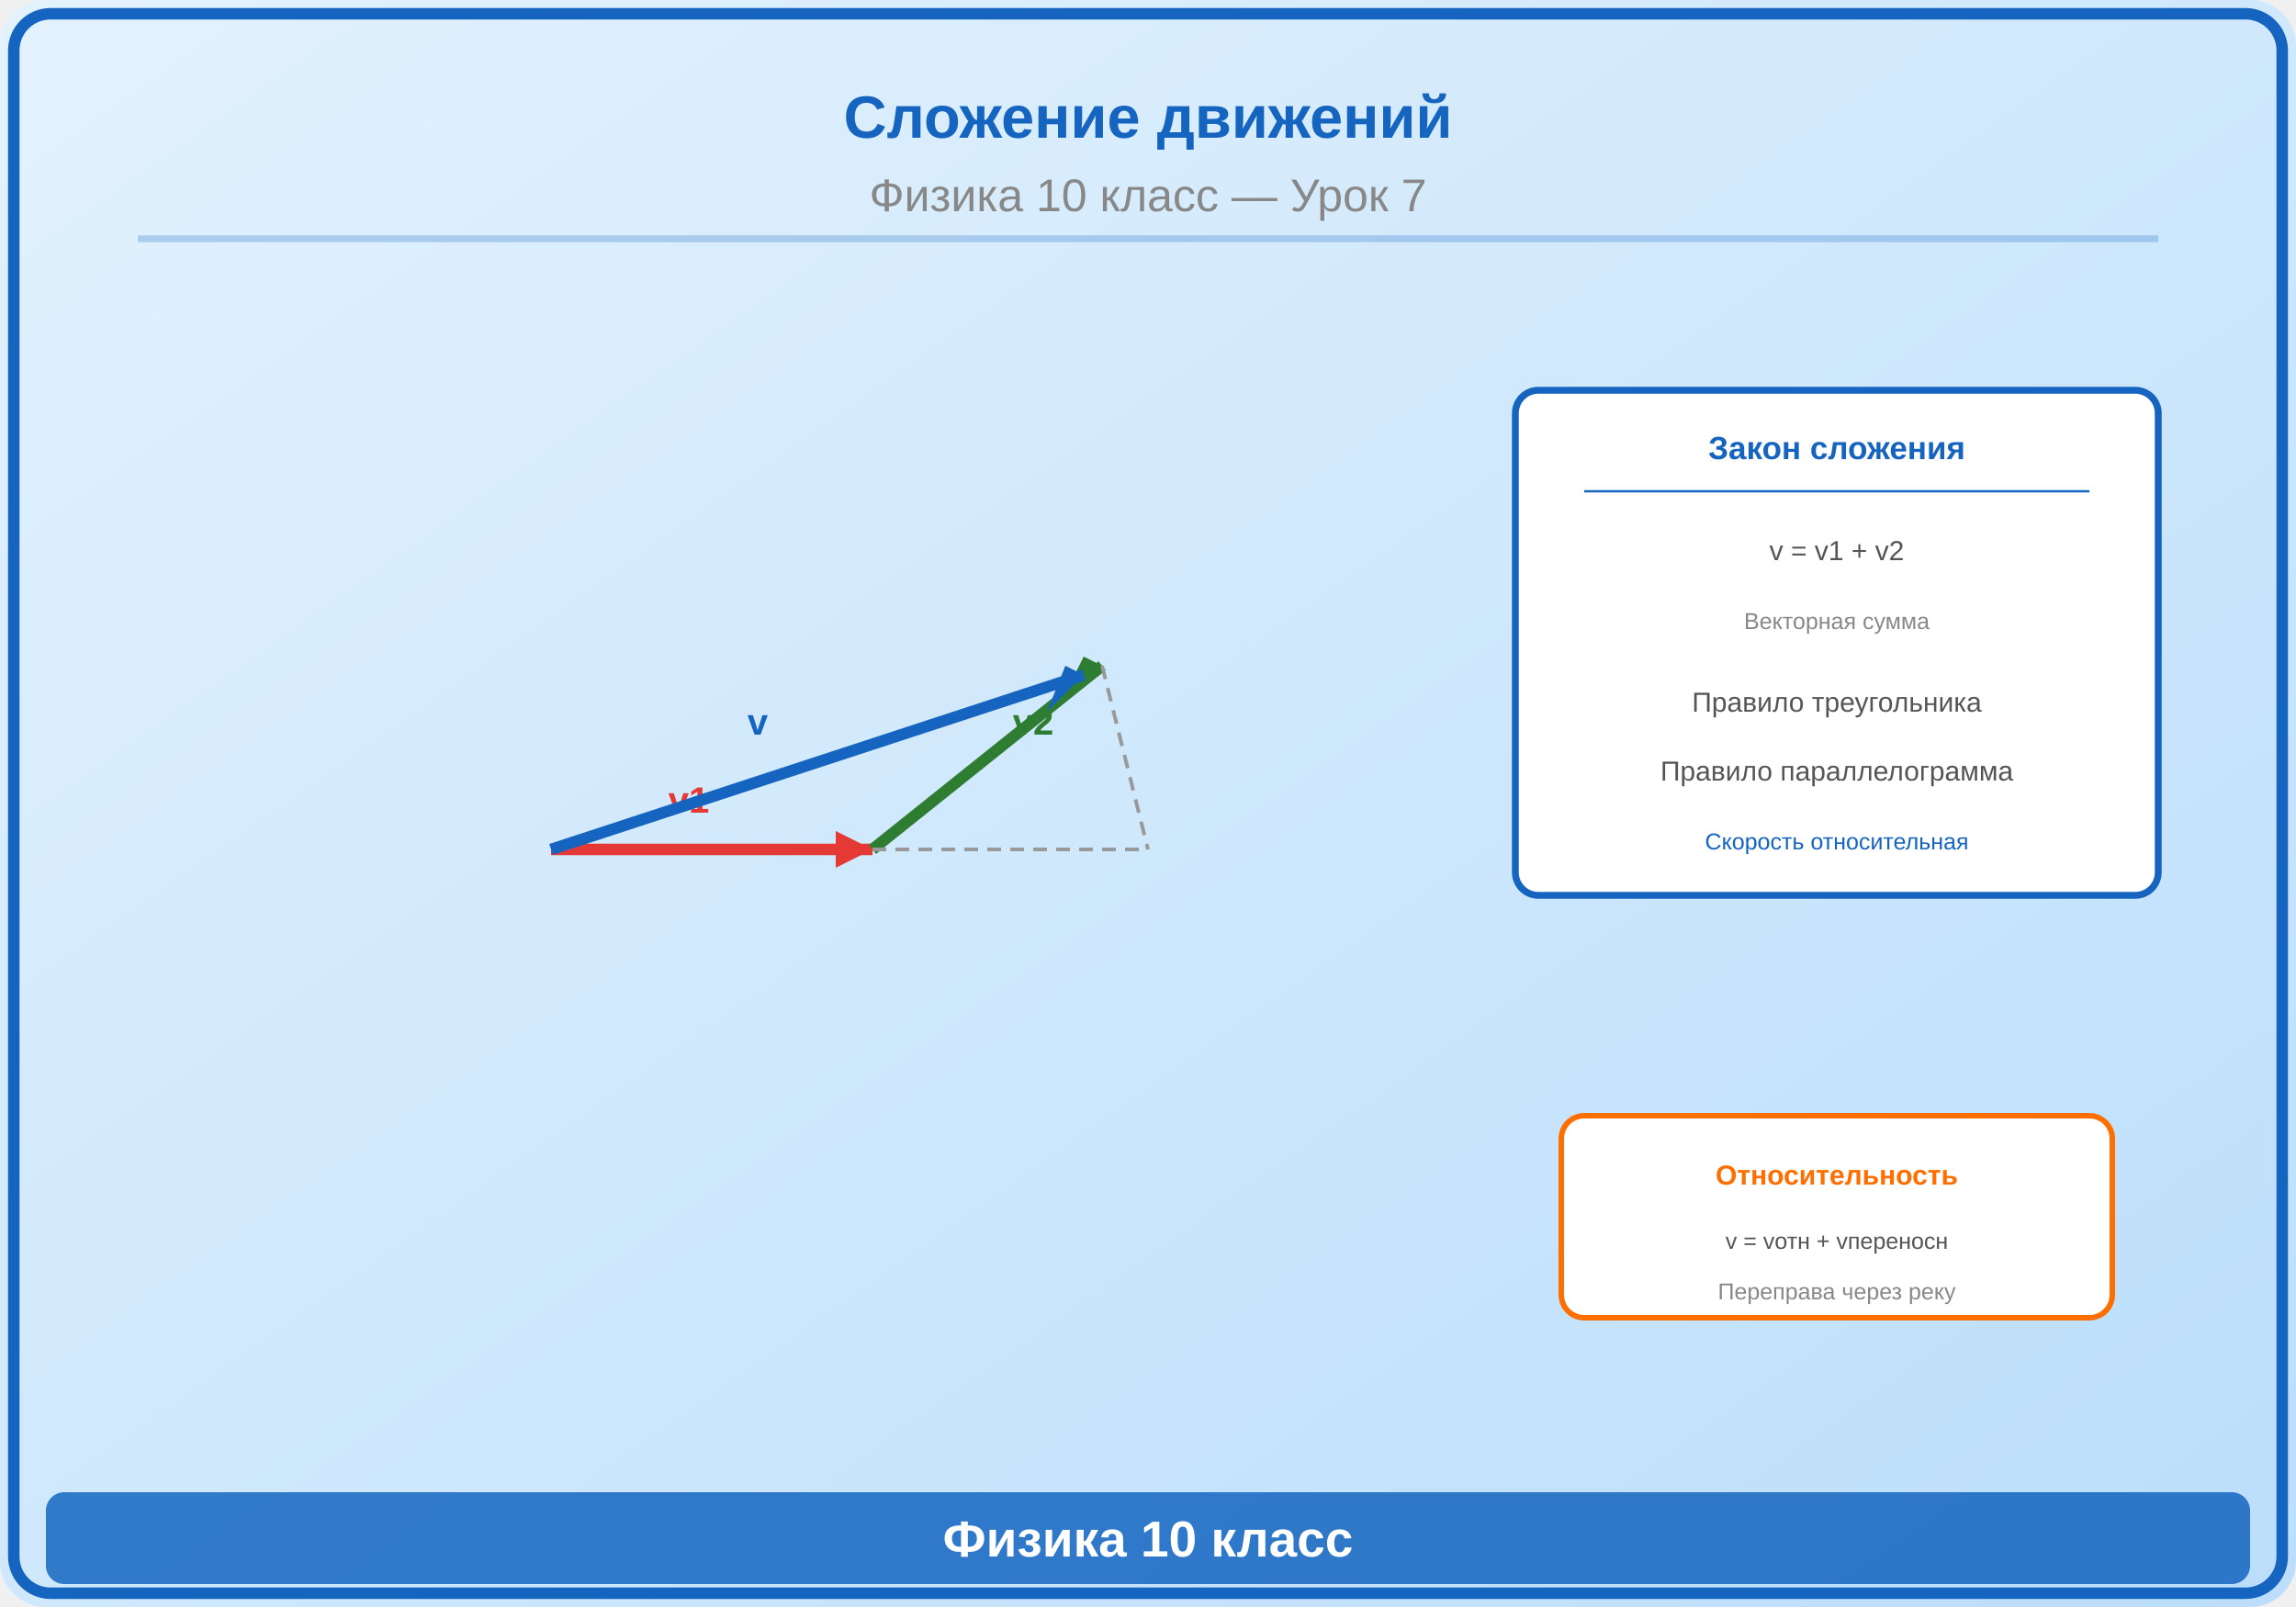
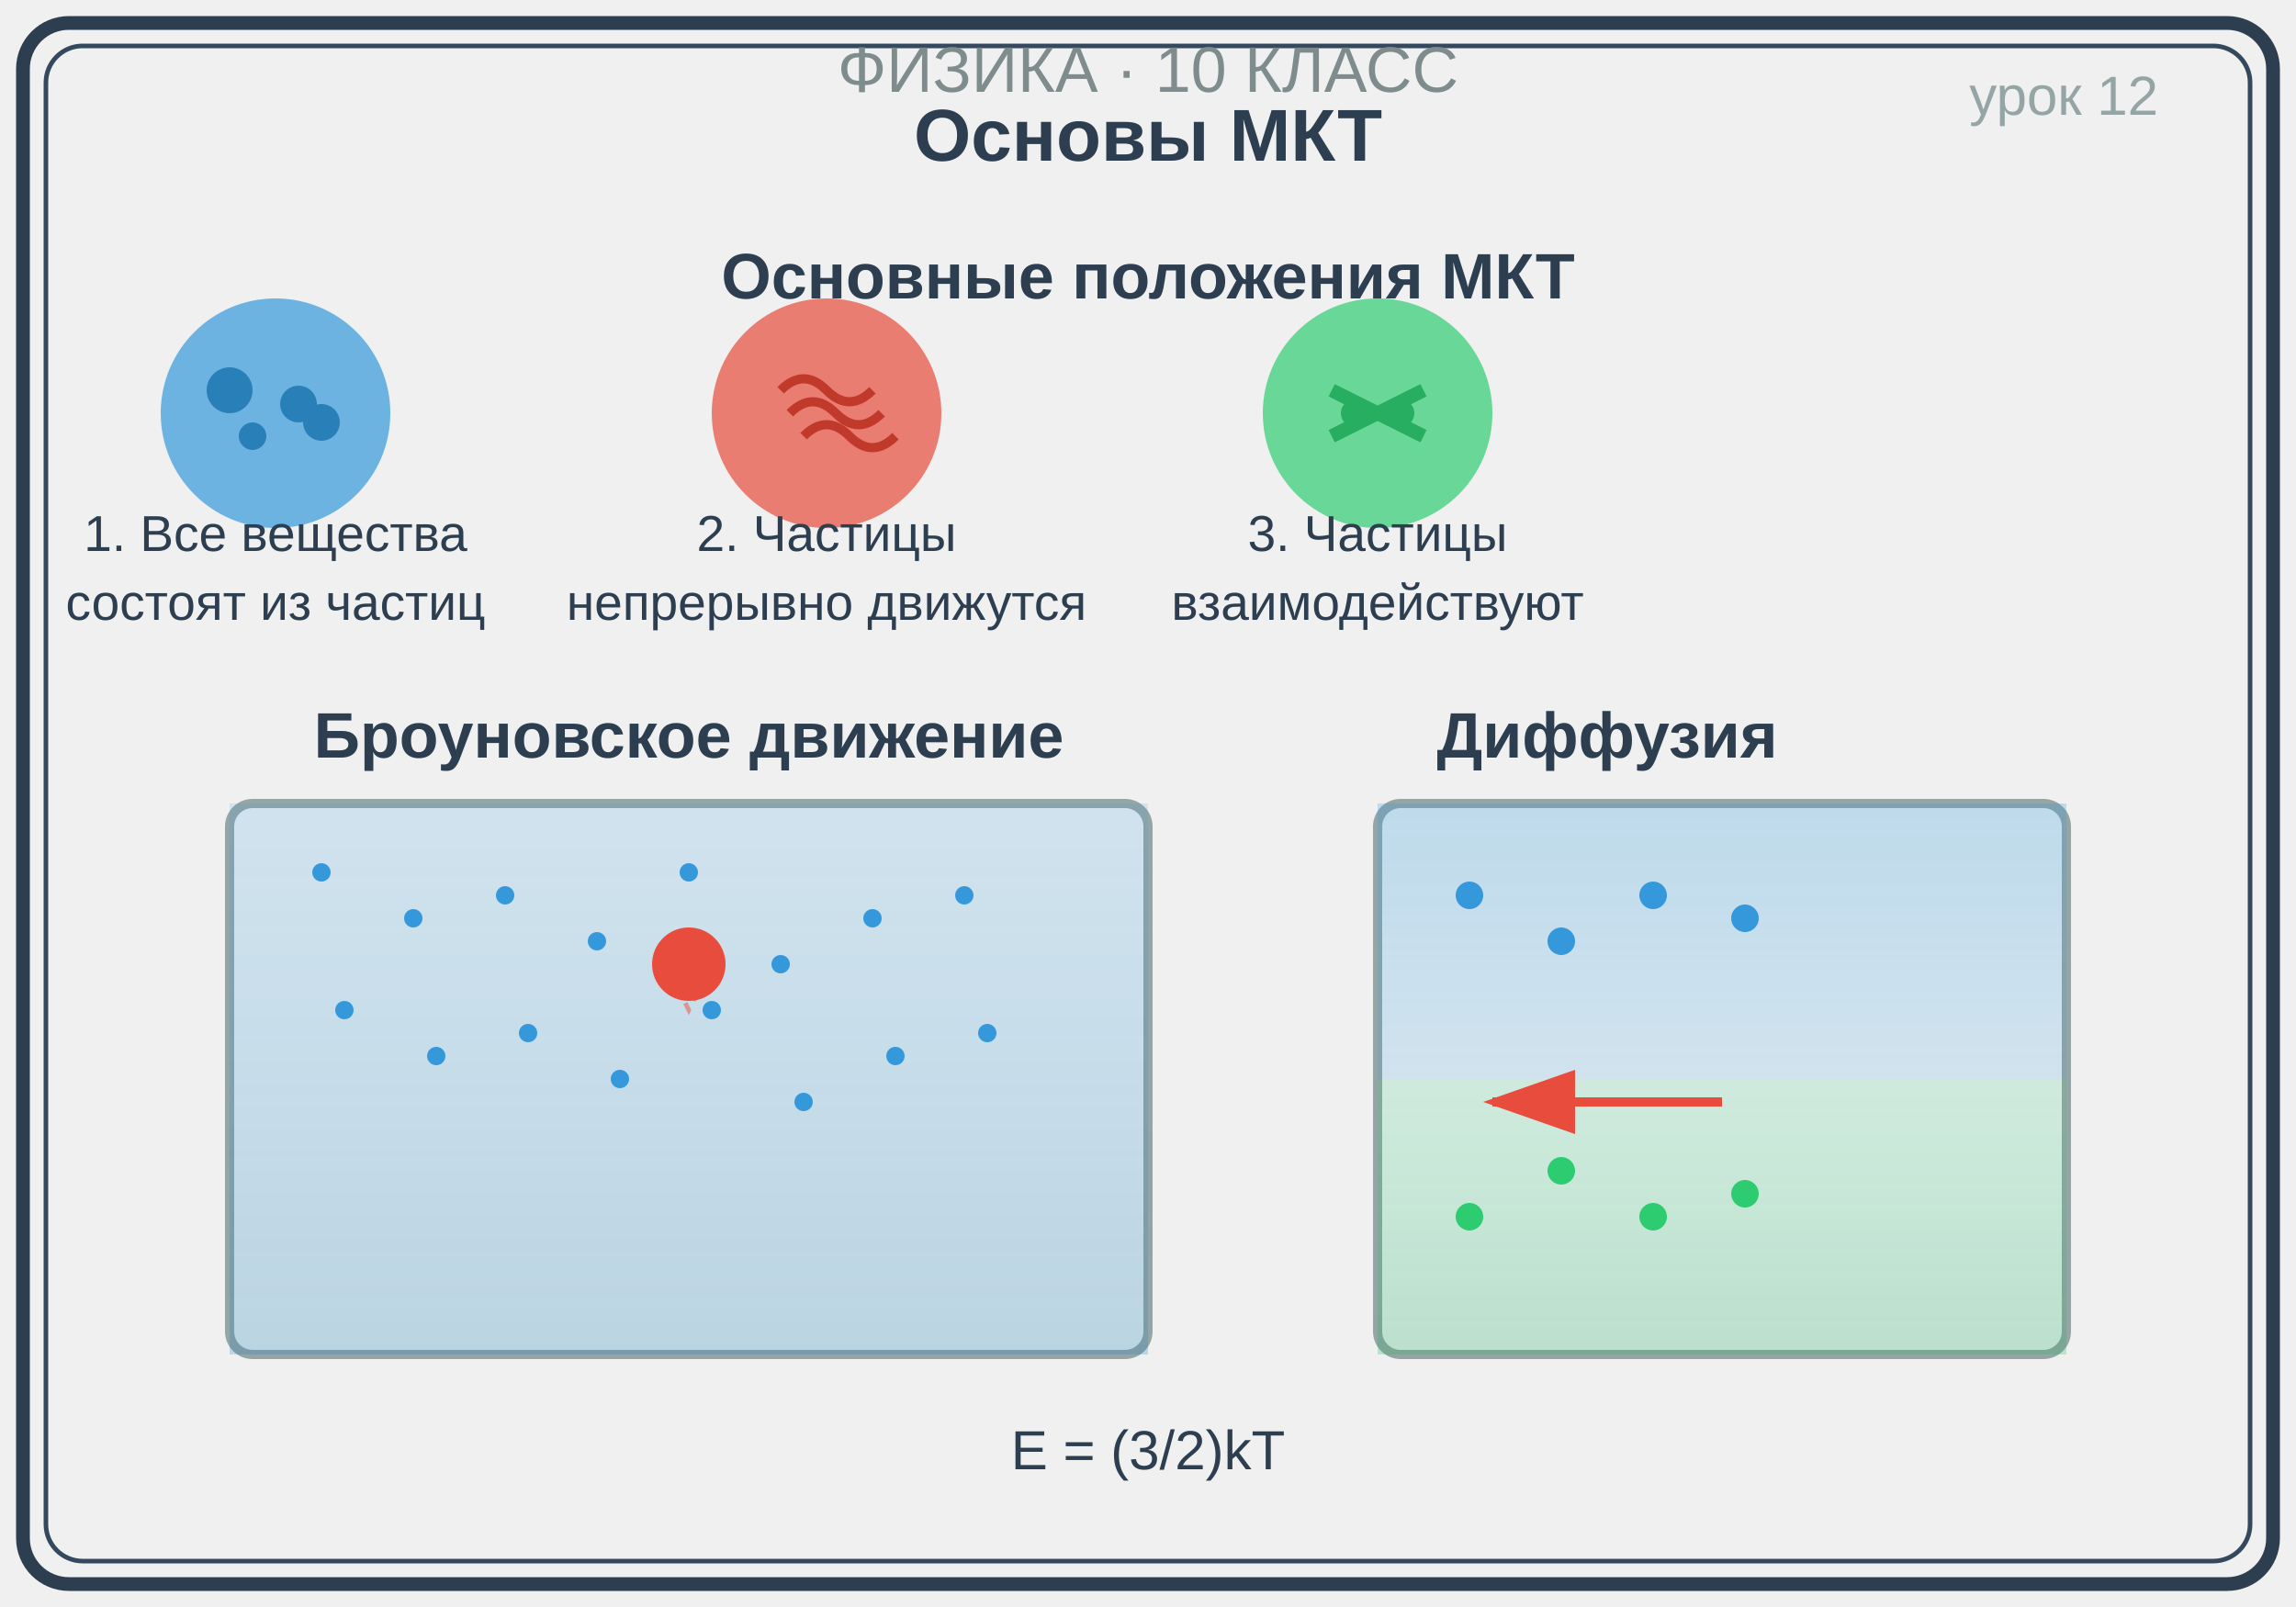
<svg xmlns="http://www.w3.org/2000/svg" viewBox="0 0 500 350">
+   <rect x="5" y="5" width="490" height="340" fill="none" stroke="#2c3e50" stroke-width="3" rx="10" />
+   <rect x="10" y="10" width="480" height="330" fill="none" stroke="#34495e" stroke-width="1" rx="8" />
+   <text x="250" y="35" font-family="Arial, sans-serif" font-size="16" font-weight="bold" text-anchor="middle" fill="#2c3e50">Основы МКТ</text>
+   <text x="250" y="20" font-family="Arial, sans-serif" font-size="14" text-anchor="middle" fill="#7f8c8d">ФИЗИКА · 10 КЛАСС</text>
+   <text x="470" y="25" font-family="Arial, sans-serif" font-size="12" text-anchor="end" fill="#95a5a6">урок 12</text>
+   <text x="250" y="65" font-family="Arial, sans-serif" font-size="14" font-weight="bold" text-anchor="middle" fill="#2c3e50">Основные положения МКТ</text>
+   <circle cx="60" cy="90" r="25" fill="#3498db" opacity="0.7" />
+   <circle cx="50" cy="85" r="5" fill="#2980b9" />
+   <circle cx="65" cy="88" r="4" fill="#2980b9" />
+   <circle cx="55" cy="95" r="3" fill="#2980b9" />
+   <circle cx="70" cy="92" r="4" fill="#2980b9" />
+   <text x="60" y="120" font-family="Arial, sans-serif" font-size="11" text-anchor="middle" fill="#2c3e50">1. Все вещества</text>
+   <text x="60" y="135" font-family="Arial, sans-serif" font-size="11" text-anchor="middle" fill="#2c3e50">состоят из частиц</text>
+   <circle cx="180" cy="90" r="25" fill="#e74c3c" opacity="0.7" />
+   <path d="M170 85 Q175 80, 180 85 T190 85" fill="none" stroke="#c0392b" stroke-width="2" />
+   <path d="M175 95 Q180 90, 185 95 T195 95" fill="none" stroke="#c0392b" stroke-width="2" />
+   <path d="M172 90 Q177 85, 182 90 T192 90" fill="none" stroke="#c0392b" stroke-width="2" />
+   <text x="180" y="120" font-family="Arial, sans-serif" font-size="11" text-anchor="middle" fill="#2c3e50">2. Частицы</text>
+   <text x="180" y="135" font-family="Arial, sans-serif" font-size="11" text-anchor="middle" fill="#2c3e50">непрерывно движутся</text>
+   <circle cx="300" cy="90" r="25" fill="#2ecc71" opacity="0.7" />
+   <line x1="290" y1="85" x2="310" y2="95" stroke="#27ae60" stroke-width="3" />
+   <line x1="310" y1="85" x2="290" y2="95" stroke="#27ae60" stroke-width="3" />
+   <circle cx="295" cy="90" r="3" fill="#27ae60" />
+   <circle cx="305" cy="90" r="3" fill="#27ae60" />
+   <text x="300" y="120" font-family="Arial, sans-serif" font-size="11" text-anchor="middle" fill="#2c3e50">3. Частицы</text>
+   <text x="300" y="135" font-family="Arial, sans-serif" font-size="11" text-anchor="middle" fill="#2c3e50">взаимодействуют</text>
+   <text x="150" y="165" font-family="Arial, sans-serif" font-size="14" font-weight="bold" text-anchor="middle" fill="#2c3e50">Броуновское движение</text>
+   <rect x="50" y="175" width="200" height="120" fill="#ecf0f1" stroke="#95a5a6" stroke-width="2" rx="5" />
+   <rect x="50" y="175" width="200" height="120" fill="url(#liquidGradient)" opacity="0.5" />
+   <circle cx="70" cy="190" r="2" fill="#3498db" />
+   <circle cx="90" cy="200" r="2" fill="#3498db" />
+   <circle cx="110" cy="195" r="2" fill="#3498db" />
+   <circle cx="130" cy="205" r="2" fill="#3498db" />
+   <circle cx="150" cy="190" r="2" fill="#3498db" />
+   <circle cx="170" cy="210" r="2" fill="#3498db" />
+   <circle cx="190" cy="200" r="2" fill="#3498db" />
+   <circle cx="210" cy="195" r="2" fill="#3498db" />
+   <circle cx="75" cy="220" r="2" fill="#3498db" />
+   <circle cx="95" cy="230" r="2" fill="#3498db" />
+   <circle cx="115" cy="225" r="2" fill="#3498db" />
+   <circle cx="135" cy="235" r="2" fill="#3498db" />
+   <circle cx="155" cy="220" r="2" fill="#3498db" />
+   <circle cx="175" cy="240" r="2" fill="#3498db" />
+   <circle cx="195" cy="230" r="2" fill="#3498db" />
+   <circle cx="215" cy="225" r="2" fill="#3498db" />
+   <circle cx="150" cy="210" r="8" fill="#e74c3c">
+     <animate attributeName="cx" values="140;160;150;140" dur="4s" repeatCount="indefinite" />
+     <animate attributeName="cy" values="210;200;220;210" dur="4s" repeatCount="indefinite" />
+   </circle>
+   <path d="M150 210 Q160 200 150 220 Q140 200 150 210" fill="none" stroke="#e74c3c" stroke-width="1" opacity="0.5" stroke-dasharray="2,2" />
+   <text x="350" y="165" font-family="Arial, sans-serif" font-size="14" font-weight="bold" text-anchor="middle" fill="#2c3e50">Диффузия</text>
+   <rect x="300" y="175" width="150" height="120" fill="#ecf0f1" stroke="#95a5a6" stroke-width="2" rx="5" />
+   <rect x="300" y="175" width="150" height="60" fill="url(#gasGradient1)" opacity="0.5" />
+   <rect x="300" y="235" width="150" height="60" fill="url(#gasGradient2)" opacity="0.5" />
+   <circle cx="320" cy="195" r="3" fill="#3498db">
+     <animate attributeName="cx" values="320;380;320" dur="6s" repeatCount="indefinite" />
+   </circle>
+   <circle cx="340" cy="205" r="3" fill="#3498db">
+     <animate attributeName="cx" values="340;400;340" dur="5s" repeatCount="indefinite" />
+   </circle>
+   <circle cx="360" cy="195" r="3" fill="#3498db">
+     <animate attributeName="cx" values="360;410;360" dur="7s" repeatCount="indefinite" />
+   </circle>
+   <circle cx="380" cy="200" r="3" fill="#3498db">
+     <animate attributeName="cx" values="380;430;380" dur="6s" repeatCount="indefinite" />
+   </circle>
+   <circle cx="320" cy="265" r="3" fill="#2ecc71">
+     <animate attributeName="cx" values="320;270;320" dur="6s" repeatCount="indefinite" />
+   </circle>
+   <circle cx="340" cy="255" r="3" fill="#2ecc71">
+     <animate attributeName="cx" values="340;290;340" dur="5s" repeatCount="indefinite" />
+   </circle>
+   <circle cx="360" cy="265" r="3" fill="#2ecc71">
+     <animate attributeName="cx" values="360;310;360" dur="7s" repeatCount="indefinite" />
+   </circle>
+   <circle cx="380" cy="260" r="3" fill="#2ecc71">
+     <animate attributeName="cx" values="380;330;380" dur="6s" repeatCount="indefinite" />
+   </circle>
+   <path d="M375 240 L325 240" stroke="#e74c3c" stroke-width="2" marker-end="url(#arrowhead)" />
+   <text x="250" y="320" font-family="Arial, sans-serif" font-size="12" text-anchor="middle" fill="#2c3e50">E<sub>к</sub> = (3/2)kT</text>
  <defs>
-     <linearGradient id="bg" x1="0" y1="0" x2="1" y2="1">
-       <stop offset="0%" stop-color="#E3F2FD" />
-       <stop offset="100%" stop-color="#BBDEFB" />
+     <linearGradient id="liquidGradient" x1="0%" y1="0%" x2="0%" y2="100%">
+       <stop offset="0%" style="stop-color:#3498db;stop-opacity:0.3" />
+       <stop offset="100%" style="stop-color:#2980b9;stop-opacity:0.5" />
    </linearGradient>
+     <linearGradient id="gasGradient1" x1="0%" y1="0%" x2="0%" y2="100%">
+       <stop offset="0%" style="stop-color:#3498db;stop-opacity:0.5" />
+       <stop offset="100%" style="stop-color:#3498db;stop-opacity:0.3" />
+     </linearGradient>
+     <linearGradient id="gasGradient2" x1="0%" y1="0%" x2="0%" y2="100%">
+       <stop offset="0%" style="stop-color:#2ecc71;stop-opacity:0.3" />
+       <stop offset="100%" style="stop-color:#27ae60;stop-opacity:0.5" />
+     </linearGradient>
+     <marker id="arrowhead" markerWidth="10" markerHeight="7" refX="9" refY="3.5" orient="auto">
+       <polygon points="0 0, 10 3.5, 0 7" fill="#e74c3c" />
+     </marker>
  </defs>
-   <rect width="500" height="350" fill="url(#bg)" rx="10" />
-   <rect x="3" y="3" width="494" height="344" rx="8" fill="none" stroke="#1565C0" stroke-width="2.5" />
-   <text x="250" y="30" font-family="Arial,sans-serif" font-size="13" font-weight="bold" fill="#1565C0" text-anchor="middle">Сложение движений</text>
-   <text x="250" y="46" font-family="Arial,sans-serif" font-size="10" fill="#888" text-anchor="middle">Физика 10 класс — Урок 7</text>
-   <line x1="30" y1="52" x2="470" y2="52" stroke="#1565C0" stroke-width="1.5" opacity="0.25" />
-   <g transform="translate(200,185)">
-     <line x1="-80" y1="0" x2="-10" y2="0" stroke="#E53935" stroke-width="2.5" />
-     <polygon points="-10,0 -18,-4 -18,4" fill="#E53935" />
-     <text x="-50" y="-8" font-family="Arial,sans-serif" font-size="8" fill="#E53935" text-anchor="middle" font-weight="bold">v1</text>
-     <line x1="-10" y1="0" x2="40" y2="-40" stroke="#2E7D32" stroke-width="2.5" />
-     <polygon points="40,-40 32,-34 36,-42" fill="#2E7D32" />
-     <text x="25" y="-25" font-family="Arial,sans-serif" font-size="8" fill="#2E7D32" text-anchor="middle" font-weight="bold">v2</text>
-     <line x1="-80" y1="0" x2="36" y2="-38" stroke="#1565C0" stroke-width="2.5" />
-     <polygon points="36,-38 28,-30 32,-40" fill="#1565C0" />
-     <text x="-35" y="-25" font-family="Arial,sans-serif" font-size="8" fill="#1565C0" text-anchor="middle" font-weight="bold">v</text>
-     <line x1="-10" y1="0" x2="50" y2="0" stroke="#999" stroke-width="0.8" stroke-dasharray="3,2" />
-     <line x1="40" y1="-40" x2="50" y2="0" stroke="#999" stroke-width="0.8" stroke-dasharray="3,2" />
-   </g>
-   <g transform="translate(400,140)">
-     <rect x="-70" y="-55" width="140" height="110" rx="5" fill="white" stroke="#1565C0" stroke-width="1.5" />
-     <text x="0" y="-40" font-family="Arial,sans-serif" font-size="7" fill="#1565C0" text-anchor="middle" font-weight="bold">Закон сложения</text>
-     <line x1="-55" y1="-33" x2="55" y2="-33" stroke="#1565C0" stroke-width="0.5" />
-     <text x="0" y="-18" font-family="Arial,sans-serif" font-size="6" fill="#555" text-anchor="middle">v = v1 + v2</text>
-     <text x="0" y="-3" font-family="Arial,sans-serif" font-size="5" fill="#888" text-anchor="middle">Векторная сумма</text>
-     <text x="0" y="15" font-family="Arial,sans-serif" font-size="6" fill="#555" text-anchor="middle">Правило треугольника</text>
-     <text x="0" y="30" font-family="Arial,sans-serif" font-size="6" fill="#555" text-anchor="middle">Правило параллелограмма</text>
-     <text x="0" y="45" font-family="Arial,sans-serif" font-size="5" fill="#1565C0" text-anchor="middle">Скорость относительная</text>
-   </g>
-   <g transform="translate(400,265)">
-     <rect x="-60" y="-22" width="120" height="44" rx="5" fill="white" stroke="#FF6F00" stroke-width="1.2" />
-     <text x="0" y="-7" font-family="Arial,sans-serif" font-size="6" fill="#FF6F00" text-anchor="middle" font-weight="bold">Относительность</text>
-     <text x="0" y="7" font-family="Arial,sans-serif" font-size="5" fill="#555" text-anchor="middle">v = vотн + vпереносн</text>
-     <text x="0" y="18" font-family="Arial,sans-serif" font-size="5" fill="#888" text-anchor="middle">Переправа через реку</text>
-   </g>
-   <rect x="10" y="325" width="480" height="20" rx="4" fill="#1565C0" opacity="0.85" />
-   <text x="250" y="339" font-family="Arial,sans-serif" font-size="11" text-anchor="middle" fill="white" font-weight="bold">Физика 10 класс</text>
</svg>
